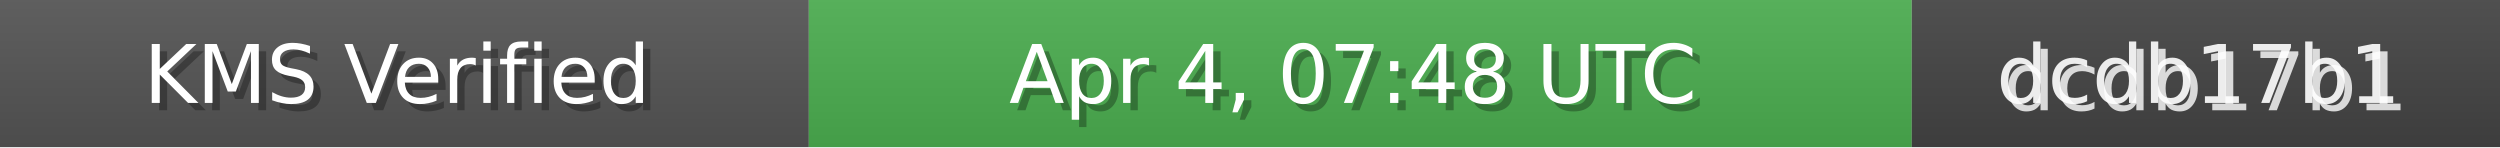
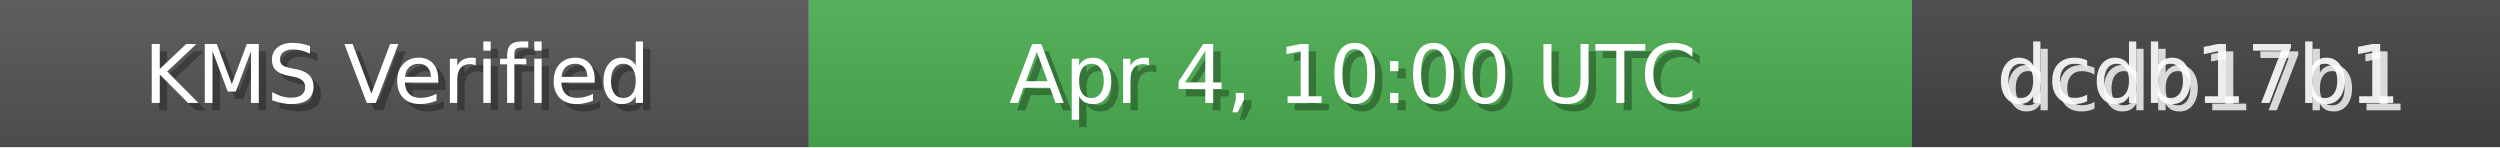
<svg xmlns="http://www.w3.org/2000/svg" width="340" height="20" role="img">
  <linearGradient id="bg" x2="0" y2="100%">
    <stop offset="0" stop-color="#bbb" stop-opacity=".1" />
    <stop offset="1" stop-opacity=".1" />
  </linearGradient>
  <rect width="110" height="20" fill="#555" />
  <rect x="110" width="150" height="20" fill="#4CAF50" />
  <rect x="260" width="80" height="20" fill="#444" />
  <rect width="340" height="20" fill="url(#bg)" />
  <g fill="#fff" text-anchor="middle" font-family="Verdana,Geneva,DejaVu Sans,sans-serif" font-size="11">
    <text x="55" y="15" fill="#000" fill-opacity=".3">KMS Verified</text>
    <text x="54" y="14">KMS Verified</text>
-     <text x="185" y="15" fill="#000" fill-opacity=".3">Apr 4, 07:48 UTC</text>
-     <text x="184" y="14">Apr 4, 07:48 UTC</text>
+     <text x="185" y="15" fill="#000" fill-opacity=".3">Apr 4, 10:00 UTC</text>
+     <text x="184" y="14">Apr 4, 10:00 UTC</text>
    <text x="300" y="15" fill="#fff" fill-opacity=".8">dcdb17b1</text>
    <text x="299" y="14" fill="#fff" fill-opacity=".9">dcdb17b1</text>
  </g>
</svg>
